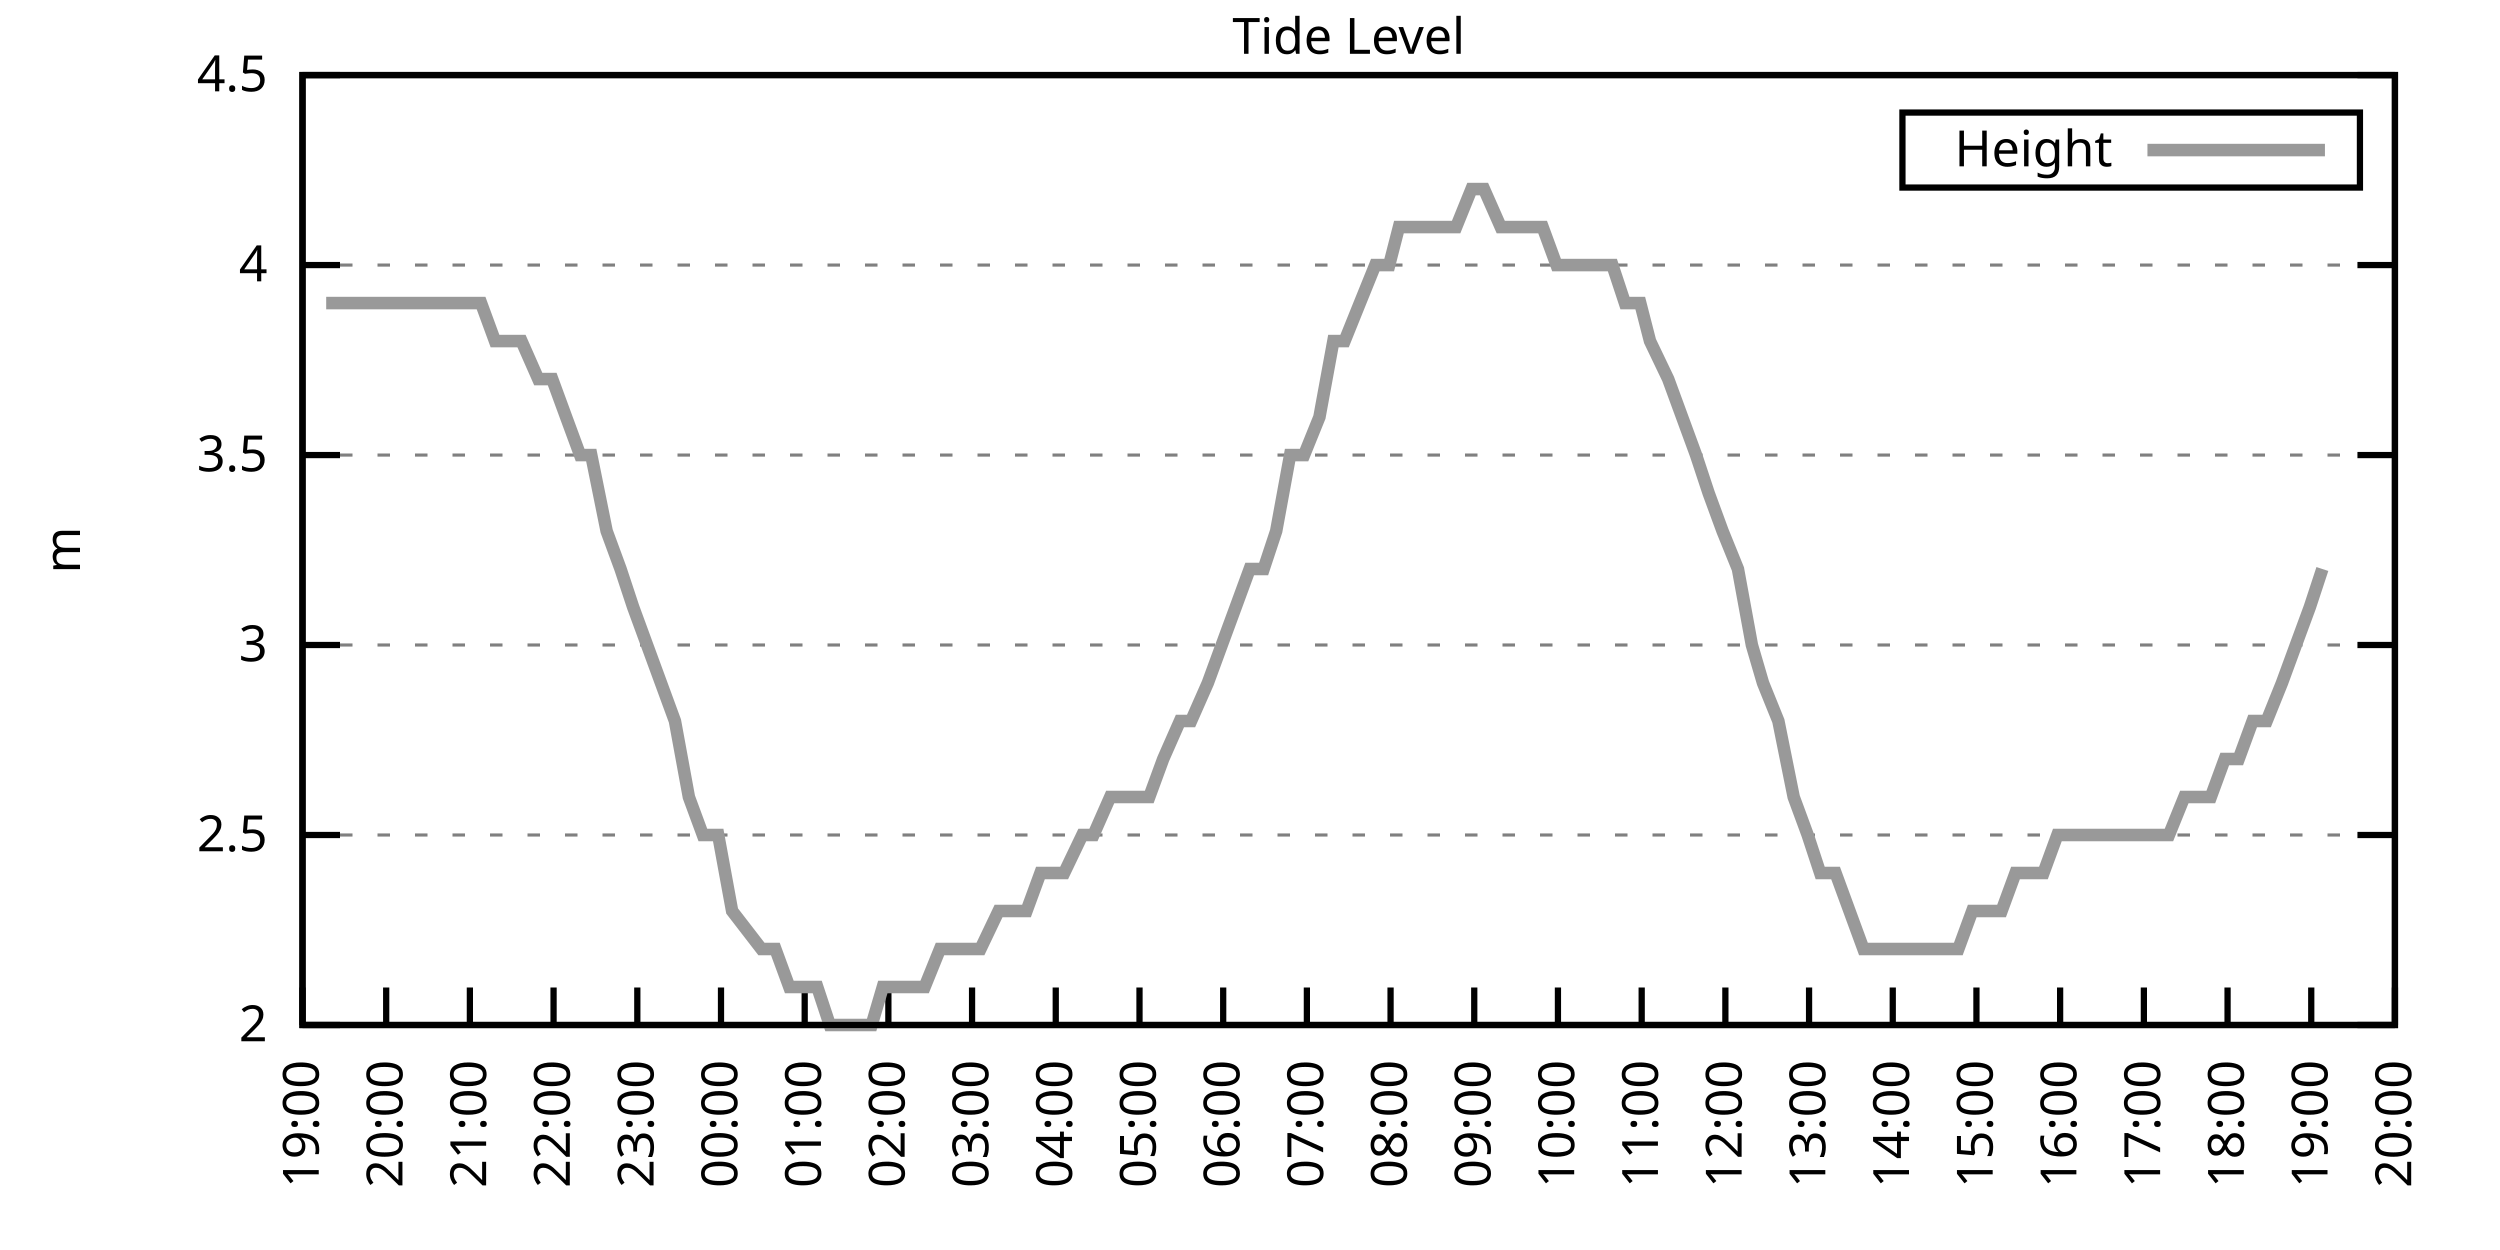
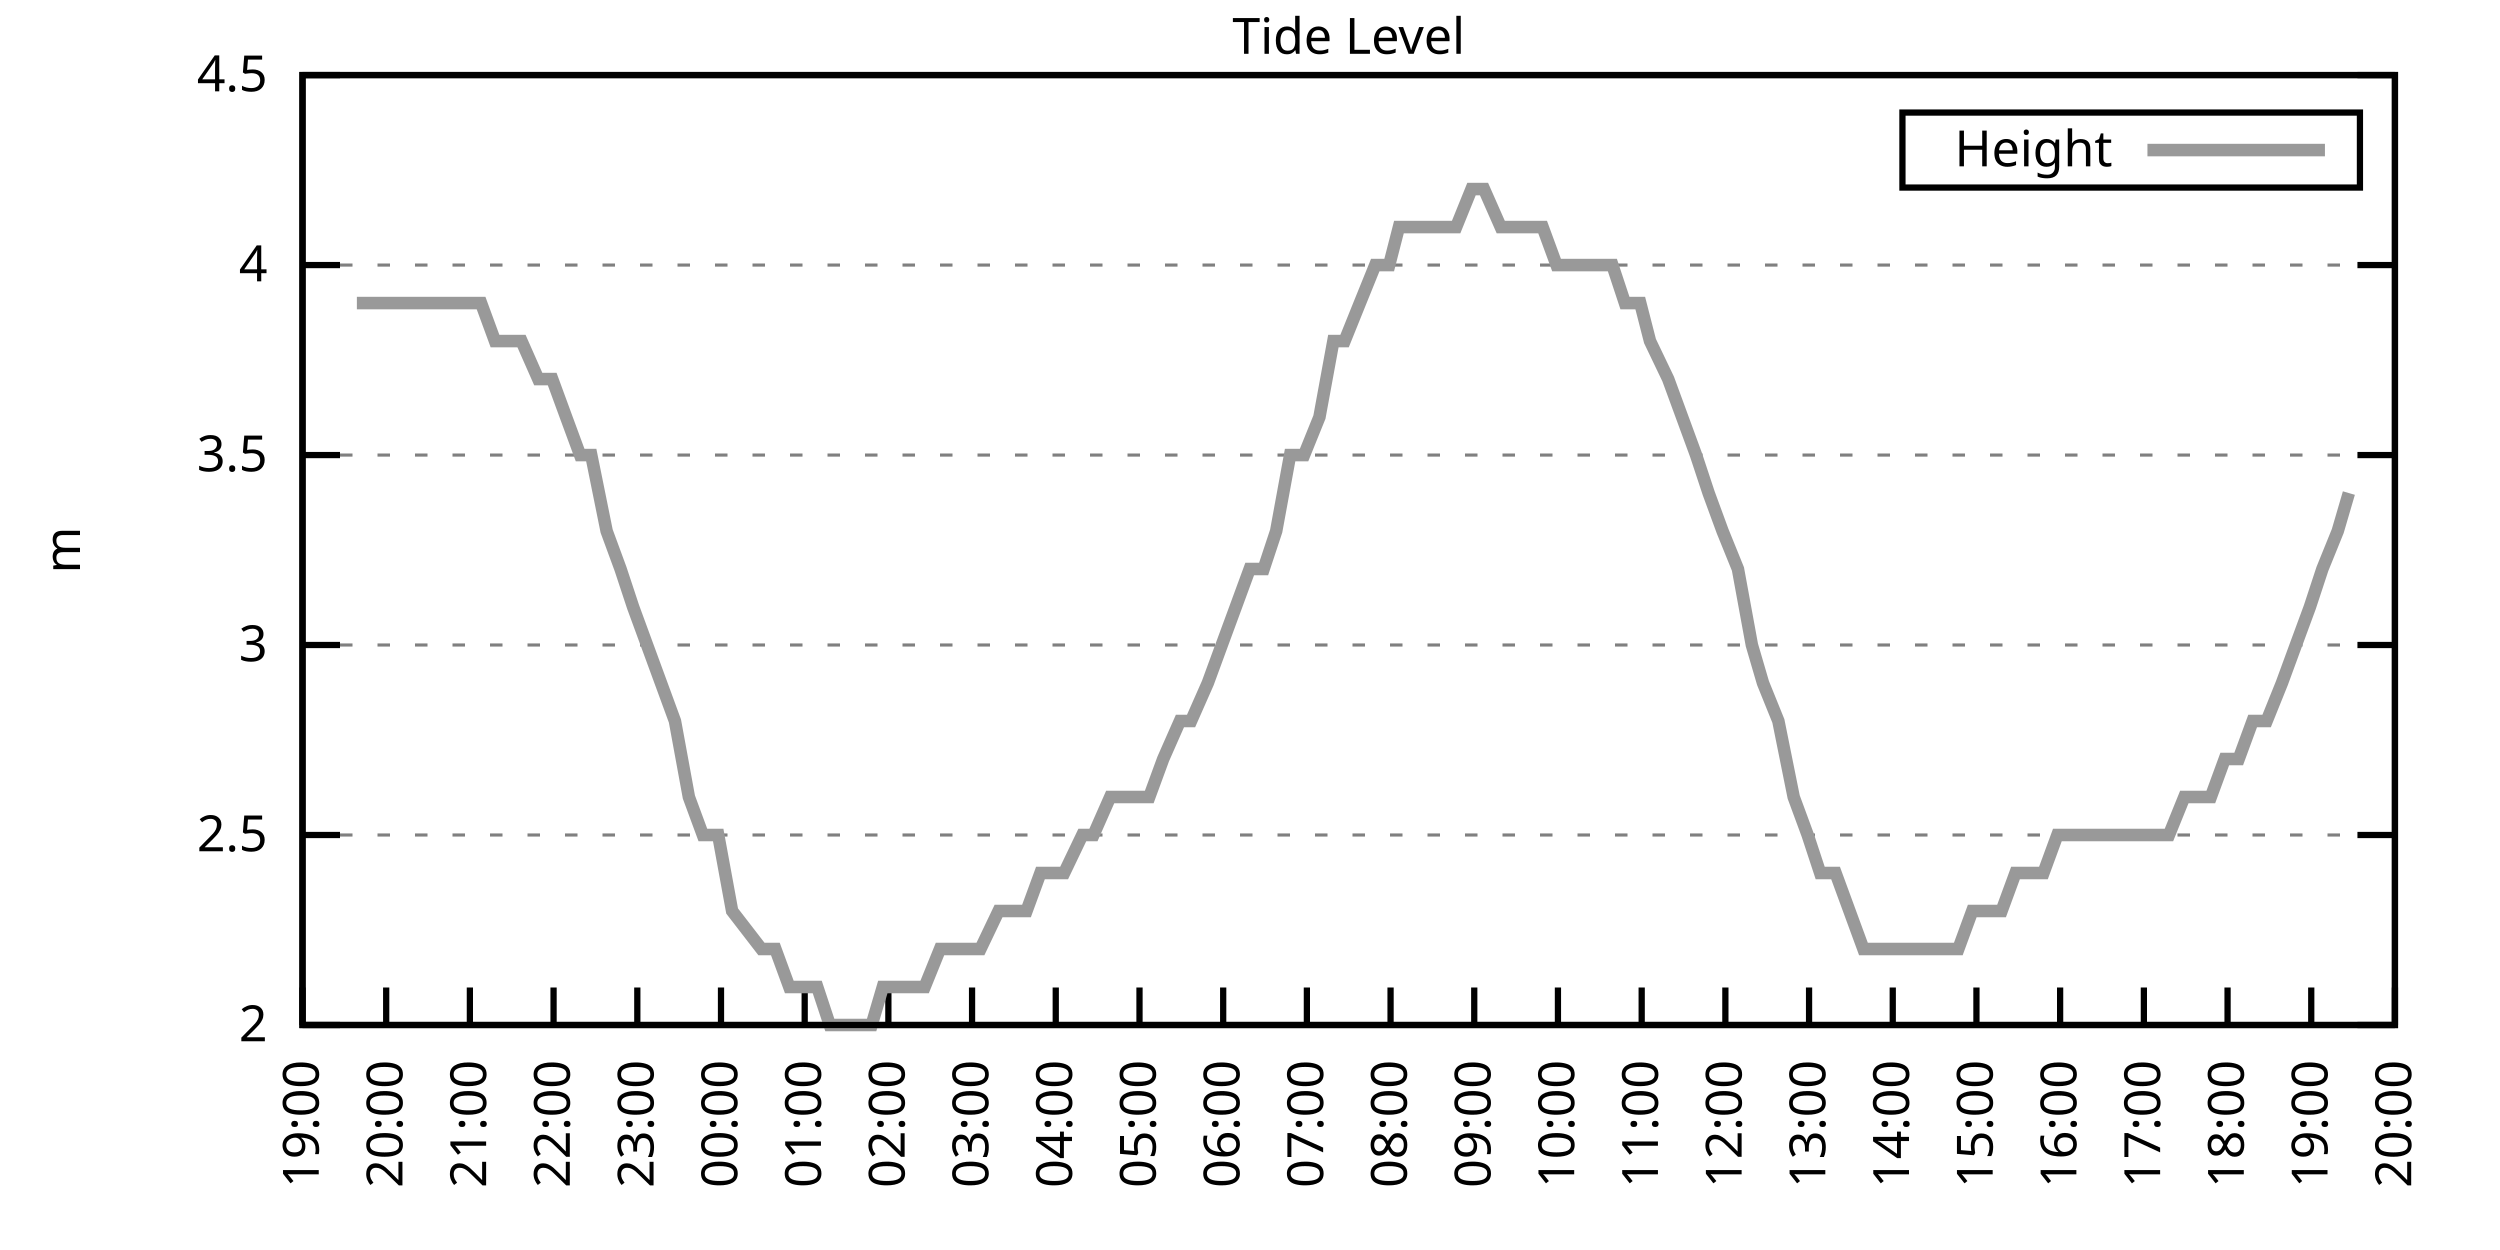
<svg xmlns="http://www.w3.org/2000/svg" xmlns:xlink="http://www.w3.org/1999/xlink" width="400" height="200" viewBox="0 0 400 200">
  <g id="gnuplot_canvas">
    <rect x="0" y="0" width="400" height="200" fill="none" />
    <defs>
      <circle id="gpDot" r="0.5" stroke-width="0.5" stroke="currentColor" />
      <path id="gpPt0" stroke-width="0.333" stroke="currentColor" d="M-1,0 h2 M0,-1 v2" />
      <path id="gpPt1" stroke-width="0.333" stroke="currentColor" d="M-1,-1 L1,1 M1,-1 L-1,1" />
      <path id="gpPt2" stroke-width="0.333" stroke="currentColor" d="M-1,0 L1,0 M0,-1 L0,1 M-1,-1 L1,1 M-1,1 L1,-1" />
      <rect id="gpPt3" stroke-width="0.333" stroke="currentColor" x="-1" y="-1" width="2" height="2" />
      <rect id="gpPt4" stroke-width="0.333" stroke="currentColor" fill="currentColor" x="-1" y="-1" width="2" height="2" />
      <circle id="gpPt5" stroke-width="0.333" stroke="currentColor" cx="0" cy="0" r="1" />
      <use xlink:href="#gpPt5" id="gpPt6" fill="currentColor" stroke="none" />
      <path id="gpPt7" stroke-width="0.333" stroke="currentColor" d="M0,-1.33 L-1.33,0.67 L1.33,0.67 z" />
      <use xlink:href="#gpPt7" id="gpPt8" fill="currentColor" stroke="none" />
      <use xlink:href="#gpPt7" id="gpPt9" stroke="currentColor" transform="rotate(180)" />
      <use xlink:href="#gpPt9" id="gpPt10" fill="currentColor" stroke="none" />
      <use xlink:href="#gpPt3" id="gpPt11" stroke="currentColor" transform="rotate(45)" />
      <use xlink:href="#gpPt11" id="gpPt12" fill="currentColor" stroke="none" />
      <path id="gpPt13" stroke-width="0.333" stroke="currentColor" d="M0,1.330 L1.265,0.411 L0.782,-1.067 L-0.782,-1.076 L-1.265,0.411 z" />
      <use xlink:href="#gpPt13" id="gpPt14" fill="currentColor" stroke="none" />
      <filter id="textbox" filterUnits="objectBoundingBox" x="0" y="0" height="1" width="1">
        <feFlood flood-color="white" flood-opacity="1" result="bgnd" />
        <feComposite in="SourceGraphic" in2="bgnd" operator="atop" />
      </filter>
      <filter id="greybox" filterUnits="objectBoundingBox" x="0" y="0" height="1" width="1">
        <feFlood flood-color="lightgrey" flood-opacity="1" result="grey" />
        <feComposite in="SourceGraphic" in2="grey" operator="atop" />
      </filter>
    </defs>
    <g fill="none" color="white" stroke="currentColor" stroke-width="1.00" stroke-linecap="butt" stroke-linejoin="miter">
</g>
    <g fill="none" color="black" stroke="currentColor" stroke-width="1.00" stroke-linecap="butt" stroke-linejoin="miter">
      <g stroke="none" shape-rendering="crispEdges">
        <polygon fill="rgb(255, 255, 255)" points="48.40,164.00 383.18,164.00 383.18,12.02 48.40,12.02 " />
      </g>
    </g>
    <g fill="none" color="black" stroke="currentColor" stroke-width="1.00" stroke-linecap="butt" stroke-linejoin="miter">
</g>
    <g fill="none" color="black" stroke="black" stroke-width="0.50" stroke-linecap="butt" stroke-linejoin="miter">
</g>
    <g fill="none" color="gray" stroke="currentColor" stroke-width="0.50" stroke-linecap="butt" stroke-linejoin="miter">
      <path stroke="gray" stroke-dasharray="2,4" class="gridline" d="M48.40,164.00 L383.19,164.00  " />
    </g>
    <g fill="none" color="gray" stroke="gray" stroke-width="1.00" stroke-linecap="butt" stroke-linejoin="miter">
</g>
    <g fill="none" color="black" stroke="currentColor" stroke-width="1.00" stroke-linecap="butt" stroke-linejoin="miter">
      <path stroke="black" d="M48.40,164.00 L54.40,164.00 M383.19,164.00 L377.19,164.00  " />
      <g transform="translate(42.80,166.60)" stroke="none" fill="black" font-family="Sans" font-size="8.00" text-anchor="end">
        <text>
          <tspan font-family="Sans"> 2</tspan>
        </text>
      </g>
    </g>
    <g fill="none" color="black" stroke="currentColor" stroke-width="1.00" stroke-linecap="butt" stroke-linejoin="miter">
</g>
    <g fill="none" color="black" stroke="black" stroke-width="0.50" stroke-linecap="butt" stroke-linejoin="miter">
</g>
    <g fill="none" color="gray" stroke="currentColor" stroke-width="0.50" stroke-linecap="butt" stroke-linejoin="miter">
      <path stroke="gray" stroke-dasharray="2,4" class="gridline" d="M48.40,133.60 L383.19,133.60  " />
    </g>
    <g fill="none" color="gray" stroke="gray" stroke-width="1.00" stroke-linecap="butt" stroke-linejoin="miter">
</g>
    <g fill="none" color="black" stroke="currentColor" stroke-width="1.00" stroke-linecap="butt" stroke-linejoin="miter">
      <path stroke="black" d="M48.40,133.60 L54.40,133.60 M383.19,133.60 L377.19,133.60  " />
      <g transform="translate(42.80,136.20)" stroke="none" fill="black" font-family="Sans" font-size="8.00" text-anchor="end">
        <text>
          <tspan font-family="Sans"> 2.5</tspan>
        </text>
      </g>
    </g>
    <g fill="none" color="black" stroke="currentColor" stroke-width="1.00" stroke-linecap="butt" stroke-linejoin="miter">
</g>
    <g fill="none" color="black" stroke="black" stroke-width="0.50" stroke-linecap="butt" stroke-linejoin="miter">
</g>
    <g fill="none" color="gray" stroke="currentColor" stroke-width="0.50" stroke-linecap="butt" stroke-linejoin="miter">
      <path stroke="gray" stroke-dasharray="2,4" class="gridline" d="M48.40,103.20 L383.19,103.20  " />
    </g>
    <g fill="none" color="gray" stroke="gray" stroke-width="1.00" stroke-linecap="butt" stroke-linejoin="miter">
</g>
    <g fill="none" color="black" stroke="currentColor" stroke-width="1.00" stroke-linecap="butt" stroke-linejoin="miter">
      <path stroke="black" d="M48.40,103.20 L54.40,103.20 M383.19,103.20 L377.19,103.20  " />
      <g transform="translate(42.80,105.80)" stroke="none" fill="black" font-family="Sans" font-size="8.00" text-anchor="end">
        <text>
          <tspan font-family="Sans"> 3</tspan>
        </text>
      </g>
    </g>
    <g fill="none" color="black" stroke="currentColor" stroke-width="1.00" stroke-linecap="butt" stroke-linejoin="miter">
</g>
    <g fill="none" color="black" stroke="black" stroke-width="0.50" stroke-linecap="butt" stroke-linejoin="miter">
</g>
    <g fill="none" color="gray" stroke="currentColor" stroke-width="0.50" stroke-linecap="butt" stroke-linejoin="miter">
      <path stroke="gray" stroke-dasharray="2,4" class="gridline" d="M48.40,72.81 L383.19,72.81  " />
    </g>
    <g fill="none" color="gray" stroke="gray" stroke-width="1.00" stroke-linecap="butt" stroke-linejoin="miter">
</g>
    <g fill="none" color="black" stroke="currentColor" stroke-width="1.00" stroke-linecap="butt" stroke-linejoin="miter">
      <path stroke="black" d="M48.40,72.81 L54.40,72.81 M383.19,72.81 L377.19,72.81  " />
      <g transform="translate(42.80,75.41)" stroke="none" fill="black" font-family="Sans" font-size="8.00" text-anchor="end">
        <text>
          <tspan font-family="Sans"> 3.5</tspan>
        </text>
      </g>
    </g>
    <g fill="none" color="black" stroke="currentColor" stroke-width="1.00" stroke-linecap="butt" stroke-linejoin="miter">
</g>
    <g fill="none" color="black" stroke="black" stroke-width="0.50" stroke-linecap="butt" stroke-linejoin="miter">
</g>
    <g fill="none" color="gray" stroke="currentColor" stroke-width="0.50" stroke-linecap="butt" stroke-linejoin="miter">
      <path stroke="gray" stroke-dasharray="2,4" class="gridline" d="M48.40,42.41 L383.19,42.41  " />
    </g>
    <g fill="none" color="gray" stroke="gray" stroke-width="1.00" stroke-linecap="butt" stroke-linejoin="miter">
</g>
    <g fill="none" color="black" stroke="currentColor" stroke-width="1.00" stroke-linecap="butt" stroke-linejoin="miter">
      <path stroke="black" d="M48.40,42.41 L54.40,42.41 M383.19,42.41 L377.19,42.41  " />
      <g transform="translate(42.80,45.01)" stroke="none" fill="black" font-family="Sans" font-size="8.00" text-anchor="end">
        <text>
          <tspan font-family="Sans"> 4</tspan>
        </text>
      </g>
    </g>
    <g fill="none" color="black" stroke="currentColor" stroke-width="1.00" stroke-linecap="butt" stroke-linejoin="miter">
</g>
    <g fill="none" color="black" stroke="black" stroke-width="0.50" stroke-linecap="butt" stroke-linejoin="miter">
</g>
    <g fill="none" color="gray" stroke="currentColor" stroke-width="0.50" stroke-linecap="butt" stroke-linejoin="miter">
      <path stroke="gray" stroke-dasharray="2,4" class="gridline" d="M48.40,12.01 L383.19,12.01  " />
    </g>
    <g fill="none" color="gray" stroke="gray" stroke-width="1.00" stroke-linecap="butt" stroke-linejoin="miter">
</g>
    <g fill="none" color="black" stroke="currentColor" stroke-width="1.00" stroke-linecap="butt" stroke-linejoin="miter">
      <path stroke="black" d="M48.40,12.01 L54.40,12.01 M383.19,12.01 L377.19,12.01  " />
      <g transform="translate(42.80,14.61)" stroke="none" fill="black" font-family="Sans" font-size="8.00" text-anchor="end">
        <text>
          <tspan font-family="Sans"> 4.5</tspan>
        </text>
      </g>
    </g>
    <g fill="none" color="black" stroke="currentColor" stroke-width="1.00" stroke-linecap="butt" stroke-linejoin="miter">
      <path stroke="black" d="M48.40,164.00 L48.40,158.00  " />
      <g transform="translate(51.00,169.60) rotate(270.00)" stroke="none" fill="black" font-family="Sans" font-size="8.00" text-anchor="end">
        <text>
          <tspan font-family="Sans">19:00</tspan>
        </text>
      </g>
    </g>
    <g fill="none" color="black" stroke="currentColor" stroke-width="1.00" stroke-linecap="butt" stroke-linejoin="miter">
      <path stroke="black" d="M61.79,164.00 L61.79,158.00  " />
      <g transform="translate(64.39,169.60) rotate(270.00)" stroke="none" fill="black" font-family="Sans" font-size="8.00" text-anchor="end">
        <text>
          <tspan font-family="Sans">20:00</tspan>
        </text>
      </g>
    </g>
    <g fill="none" color="black" stroke="currentColor" stroke-width="1.00" stroke-linecap="butt" stroke-linejoin="miter">
      <path stroke="black" d="M75.18,164.00 L75.18,158.00  " />
      <g transform="translate(77.78,169.60) rotate(270.00)" stroke="none" fill="black" font-family="Sans" font-size="8.00" text-anchor="end">
        <text>
          <tspan font-family="Sans">21:00</tspan>
        </text>
      </g>
    </g>
    <g fill="none" color="black" stroke="currentColor" stroke-width="1.00" stroke-linecap="butt" stroke-linejoin="miter">
      <path stroke="black" d="M88.57,164.00 L88.57,158.00  " />
      <g transform="translate(91.17,169.60) rotate(270.00)" stroke="none" fill="black" font-family="Sans" font-size="8.00" text-anchor="end">
        <text>
          <tspan font-family="Sans">22:00</tspan>
        </text>
      </g>
    </g>
    <g fill="none" color="black" stroke="currentColor" stroke-width="1.00" stroke-linecap="butt" stroke-linejoin="miter">
      <path stroke="black" d="M101.97,164.00 L101.97,158.00  " />
      <g transform="translate(104.57,169.60) rotate(270.00)" stroke="none" fill="black" font-family="Sans" font-size="8.00" text-anchor="end">
        <text>
          <tspan font-family="Sans">23:00</tspan>
        </text>
      </g>
    </g>
    <g fill="none" color="black" stroke="currentColor" stroke-width="1.00" stroke-linecap="butt" stroke-linejoin="miter">
      <path stroke="black" d="M115.36,164.00 L115.36,158.00  " />
      <g transform="translate(117.96,169.60) rotate(270.00)" stroke="none" fill="black" font-family="Sans" font-size="8.00" text-anchor="end">
        <text>
          <tspan font-family="Sans">00:00</tspan>
        </text>
      </g>
    </g>
    <g fill="none" color="black" stroke="currentColor" stroke-width="1.00" stroke-linecap="butt" stroke-linejoin="miter">
      <path stroke="black" d="M128.75,164.00 L128.75,158.00  " />
      <g transform="translate(131.35,169.60) rotate(270.00)" stroke="none" fill="black" font-family="Sans" font-size="8.00" text-anchor="end">
        <text>
          <tspan font-family="Sans">01:00</tspan>
        </text>
      </g>
    </g>
    <g fill="none" color="black" stroke="currentColor" stroke-width="1.00" stroke-linecap="butt" stroke-linejoin="miter">
      <path stroke="black" d="M142.14,164.00 L142.14,158.00  " />
      <g transform="translate(144.74,169.60) rotate(270.00)" stroke="none" fill="black" font-family="Sans" font-size="8.00" text-anchor="end">
        <text>
          <tspan font-family="Sans">02:00</tspan>
        </text>
      </g>
    </g>
    <g fill="none" color="black" stroke="currentColor" stroke-width="1.00" stroke-linecap="butt" stroke-linejoin="miter">
      <path stroke="black" d="M155.53,164.00 L155.53,158.00  " />
      <g transform="translate(158.13,169.60) rotate(270.00)" stroke="none" fill="black" font-family="Sans" font-size="8.00" text-anchor="end">
        <text>
          <tspan font-family="Sans">03:00</tspan>
        </text>
      </g>
    </g>
    <g fill="none" color="black" stroke="currentColor" stroke-width="1.00" stroke-linecap="butt" stroke-linejoin="miter">
      <path stroke="black" d="M168.92,164.00 L168.92,158.00  " />
      <g transform="translate(171.52,169.60) rotate(270.00)" stroke="none" fill="black" font-family="Sans" font-size="8.00" text-anchor="end">
        <text>
          <tspan font-family="Sans">04:00</tspan>
        </text>
      </g>
    </g>
    <g fill="none" color="black" stroke="currentColor" stroke-width="1.00" stroke-linecap="butt" stroke-linejoin="miter">
      <path stroke="black" d="M182.32,164.00 L182.32,158.00  " />
      <g transform="translate(184.92,169.60) rotate(270.00)" stroke="none" fill="black" font-family="Sans" font-size="8.00" text-anchor="end">
        <text>
          <tspan font-family="Sans">05:00</tspan>
        </text>
      </g>
    </g>
    <g fill="none" color="black" stroke="currentColor" stroke-width="1.00" stroke-linecap="butt" stroke-linejoin="miter">
      <path stroke="black" d="M195.71,164.00 L195.71,158.00  " />
      <g transform="translate(198.31,169.60) rotate(270.00)" stroke="none" fill="black" font-family="Sans" font-size="8.00" text-anchor="end">
        <text>
          <tspan font-family="Sans">06:00</tspan>
        </text>
      </g>
    </g>
    <g fill="none" color="black" stroke="currentColor" stroke-width="1.00" stroke-linecap="butt" stroke-linejoin="miter">
      <path stroke="black" d="M209.10,164.00 L209.10,158.00  " />
      <g transform="translate(211.70,169.60) rotate(270.00)" stroke="none" fill="black" font-family="Sans" font-size="8.00" text-anchor="end">
        <text>
          <tspan font-family="Sans">07:00</tspan>
        </text>
      </g>
    </g>
    <g fill="none" color="black" stroke="currentColor" stroke-width="1.00" stroke-linecap="butt" stroke-linejoin="miter">
      <path stroke="black" d="M222.49,164.00 L222.49,158.00  " />
      <g transform="translate(225.09,169.60) rotate(270.00)" stroke="none" fill="black" font-family="Sans" font-size="8.00" text-anchor="end">
        <text>
          <tspan font-family="Sans">08:00</tspan>
        </text>
      </g>
    </g>
    <g fill="none" color="black" stroke="currentColor" stroke-width="1.00" stroke-linecap="butt" stroke-linejoin="miter">
      <path stroke="black" d="M235.88,164.00 L235.88,158.00  " />
      <g transform="translate(238.48,169.60) rotate(270.00)" stroke="none" fill="black" font-family="Sans" font-size="8.00" text-anchor="end">
        <text>
          <tspan font-family="Sans">09:00</tspan>
        </text>
      </g>
    </g>
    <g fill="none" color="black" stroke="currentColor" stroke-width="1.00" stroke-linecap="butt" stroke-linejoin="miter">
      <path stroke="black" d="M249.27,164.00 L249.27,158.00  " />
      <g transform="translate(251.87,169.60) rotate(270.00)" stroke="none" fill="black" font-family="Sans" font-size="8.00" text-anchor="end">
        <text>
          <tspan font-family="Sans">10:00</tspan>
        </text>
      </g>
    </g>
    <g fill="none" color="black" stroke="currentColor" stroke-width="1.00" stroke-linecap="butt" stroke-linejoin="miter">
      <path stroke="black" d="M262.67,164.00 L262.67,158.00  " />
      <g transform="translate(265.27,169.60) rotate(270.00)" stroke="none" fill="black" font-family="Sans" font-size="8.00" text-anchor="end">
        <text>
          <tspan font-family="Sans">11:00</tspan>
        </text>
      </g>
    </g>
    <g fill="none" color="black" stroke="currentColor" stroke-width="1.00" stroke-linecap="butt" stroke-linejoin="miter">
      <path stroke="black" d="M276.06,164.00 L276.06,158.00  " />
      <g transform="translate(278.66,169.60) rotate(270.00)" stroke="none" fill="black" font-family="Sans" font-size="8.00" text-anchor="end">
        <text>
          <tspan font-family="Sans">12:00</tspan>
        </text>
      </g>
    </g>
    <g fill="none" color="black" stroke="currentColor" stroke-width="1.00" stroke-linecap="butt" stroke-linejoin="miter">
      <path stroke="black" d="M289.45,164.00 L289.45,158.00  " />
      <g transform="translate(292.05,169.60) rotate(270.00)" stroke="none" fill="black" font-family="Sans" font-size="8.00" text-anchor="end">
        <text>
          <tspan font-family="Sans">13:00</tspan>
        </text>
      </g>
    </g>
    <g fill="none" color="black" stroke="currentColor" stroke-width="1.00" stroke-linecap="butt" stroke-linejoin="miter">
      <path stroke="black" d="M302.84,164.00 L302.84,158.00  " />
      <g transform="translate(305.44,169.60) rotate(270.00)" stroke="none" fill="black" font-family="Sans" font-size="8.00" text-anchor="end">
        <text>
          <tspan font-family="Sans">14:00</tspan>
        </text>
      </g>
    </g>
    <g fill="none" color="black" stroke="currentColor" stroke-width="1.00" stroke-linecap="butt" stroke-linejoin="miter">
      <path stroke="black" d="M316.23,164.00 L316.23,158.00  " />
      <g transform="translate(318.83,169.60) rotate(270.00)" stroke="none" fill="black" font-family="Sans" font-size="8.00" text-anchor="end">
        <text>
          <tspan font-family="Sans">15:00</tspan>
        </text>
      </g>
    </g>
    <g fill="none" color="black" stroke="currentColor" stroke-width="1.00" stroke-linecap="butt" stroke-linejoin="miter">
      <path stroke="black" d="M329.62,164.00 L329.62,158.00  " />
      <g transform="translate(332.22,169.60) rotate(270.00)" stroke="none" fill="black" font-family="Sans" font-size="8.00" text-anchor="end">
        <text>
          <tspan font-family="Sans">16:00</tspan>
        </text>
      </g>
    </g>
    <g fill="none" color="black" stroke="currentColor" stroke-width="1.00" stroke-linecap="butt" stroke-linejoin="miter">
      <path stroke="black" d="M343.02,164.00 L343.02,158.00  " />
      <g transform="translate(345.62,169.60) rotate(270.00)" stroke="none" fill="black" font-family="Sans" font-size="8.00" text-anchor="end">
        <text>
          <tspan font-family="Sans">17:00</tspan>
        </text>
      </g>
    </g>
    <g fill="none" color="black" stroke="currentColor" stroke-width="1.00" stroke-linecap="butt" stroke-linejoin="miter">
      <path stroke="black" d="M356.41,164.00 L356.41,158.00  " />
      <g transform="translate(359.01,169.60) rotate(270.00)" stroke="none" fill="black" font-family="Sans" font-size="8.00" text-anchor="end">
        <text>
          <tspan font-family="Sans">18:00</tspan>
        </text>
      </g>
    </g>
    <g fill="none" color="black" stroke="currentColor" stroke-width="1.00" stroke-linecap="butt" stroke-linejoin="miter">
      <path stroke="black" d="M369.80,164.00 L369.80,158.00  " />
      <g transform="translate(372.40,169.60) rotate(270.00)" stroke="none" fill="black" font-family="Sans" font-size="8.00" text-anchor="end">
        <text>
          <tspan font-family="Sans">19:00</tspan>
        </text>
      </g>
    </g>
    <g fill="none" color="black" stroke="currentColor" stroke-width="1.00" stroke-linecap="butt" stroke-linejoin="miter">
      <path stroke="black" d="M383.19,164.00 L383.19,158.00  " />
      <g transform="translate(385.79,169.60) rotate(270.00)" stroke="none" fill="black" font-family="Sans" font-size="8.00" text-anchor="end">
        <text>
          <tspan font-family="Sans">20:00</tspan>
        </text>
      </g>
    </g>
    <g fill="none" color="black" stroke="currentColor" stroke-width="1.00" stroke-linecap="butt" stroke-linejoin="miter">
</g>
    <g fill="none" color="black" stroke="currentColor" stroke-width="1.00" stroke-linecap="butt" stroke-linejoin="miter">
      <path stroke="black" d="M48.40,12.01 L48.40,164.00 L383.19,164.00 L383.19,12.01 L48.40,12.01 Z  " />
    </g>
    <g fill="none" color="black" stroke="currentColor" stroke-width="1.00" stroke-linecap="butt" stroke-linejoin="miter">
</g>
    <g fill="none" color="black" stroke="currentColor" stroke-width="1.00" stroke-linecap="butt" stroke-linejoin="miter">
      <path stroke="black" d="M304.39,30.01 L304.39,18.01 L377.59,18.01 L377.59,30.01 L304.39,30.01 Z  " />
    </g>
    <g id="Tide_level_plot_1">
      <g fill="none" color="white" stroke="black" stroke-width="2.00" stroke-linecap="butt" stroke-linejoin="miter">
</g>
      <g fill="none" color="black" stroke="currentColor" stroke-width="2.00" stroke-linecap="butt" stroke-linejoin="miter">
        <g transform="translate(337.99,26.61)" stroke="none" fill="black" font-family="Sans" font-size="8.00" text-anchor="end">
          <text>
            <tspan font-family="Sans">Height</tspan>
          </text>
        </g>
      </g>
      <g fill="none" color="black" stroke="currentColor" stroke-width="2.00" stroke-linecap="butt" stroke-linejoin="miter">
-         <path stroke="rgb(153, 153, 153)" d="M343.59,24.01 L371.99,24.01 M52.19,48.49 L54.43,48.49 L57.10,48.49 L59.34,48.49 L61.57,48.49 L63.80,48.49   L65.81,48.49 L68.04,48.49 L70.05,48.49 L72.28,48.49 L74.96,48.49 L76.97,48.49 L79.20,54.57 L81.21,54.57   L83.44,54.57 L86.12,60.65 L88.35,60.65 L90.58,66.73 L92.82,72.81 L94.60,72.81 L97.06,84.97 L99.29,91.04   L101.30,97.12 L103.53,103.20 L105.76,109.28 L107.99,115.36 L110.22,127.52 L112.46,133.60 L114.91,133.60 L117.14,145.76   L121.83,151.84 L124.06,151.84 L126.29,157.92 L128.53,157.92 L130.76,157.92 L132.77,164.00 L134.78,164.00 L137.01,164.00   L139.46,164.00 L141.25,157.92 L143.26,157.92 L146.16,157.92 L147.94,157.92 L150.40,151.84 L153.08,151.84 L154.86,151.84   L156.87,151.84 L159.77,145.76 L161.56,145.76 L164.24,145.76 L166.47,139.68 L168.48,139.68 L170.26,139.68 L173.17,133.60   L174.95,133.60 L177.63,127.52 L179.64,127.52 L181.42,127.52 L183.88,127.52 L186.11,121.44 L188.79,115.36 L190.57,115.36   L193.25,109.28 L195.48,103.20 L197.72,97.12 L199.95,91.04 L202.18,91.04 L204.19,84.97 L206.42,72.81 L208.65,72.81   L211.11,66.73 L213.34,54.57 L215.13,54.57 L217.58,48.49 L220.04,42.41 L222.27,42.41 L223.83,36.33 L226.73,36.33   L228.96,36.33 L230.53,36.33 L232.98,36.33 L235.44,30.25 L237.44,30.25 L240.12,36.33 L242.36,36.33 L244.59,36.33   L246.82,36.33 L249.05,42.41 L250.61,42.41 L253.07,42.41 L255.30,42.41 L257.98,42.41 L259.99,48.49 L262.44,48.49   L264.00,54.57 L266.91,60.65 L269.14,66.73 L271.37,72.81 L273.38,78.89 L275.61,84.97 L278.07,91.04 L280.30,103.20   L282.08,109.28 L284.54,115.36 L286.99,127.52 L289.23,133.60 L291.23,139.68 L293.69,139.68 L295.92,145.76 L298.15,151.84   L300.16,151.84 L302.62,151.84 L304.85,151.84 L307.08,151.84 L308.87,151.84 L311.10,151.84 L313.33,151.84 L315.56,145.76   L318.24,145.76 L320.25,145.76 L322.48,139.68 L324.71,139.68 L326.95,139.68 L329.18,133.60 L331.41,133.60 L333.64,133.60   L335.87,133.60 L338.10,133.60 L340.34,133.60 L342.57,133.60 L344.80,133.60 L347.03,133.60 L349.49,127.52 L351.50,127.52   L353.73,127.52 L355.96,121.44 L358.19,121.44 L360.42,115.36 L362.66,115.36 L365.11,109.28 L367.34,103.20 L369.58,97.12   L371.58,91.04  " />
+         <path stroke="rgb(153, 153, 153)" d="M343.59,24.01 L371.99,24.01 M57.10,48.49 L59.34,48.49 L61.57,48.49 L63.80,48.49 L65.81,48.49 L68.04,48.49   L70.05,48.49 L72.28,48.49 L74.96,48.49 L76.97,48.49 L79.20,54.57 L81.21,54.57 L83.44,54.57 L86.12,60.65   L88.35,60.65 L90.58,66.73 L92.82,72.81 L94.60,72.81 L97.06,84.97 L99.29,91.04 L101.30,97.12 L103.53,103.20   L105.76,109.28 L107.99,115.36 L110.22,127.52 L112.46,133.60 L114.91,133.60 L117.14,145.76 L121.83,151.84 L124.06,151.84   L126.29,157.92 L128.53,157.92 L130.76,157.92 L132.77,164.00 L134.78,164.00 L137.01,164.00 L139.46,164.00 L141.25,157.92   L143.26,157.92 L146.16,157.92 L147.94,157.92 L150.40,151.84 L153.08,151.84 L154.86,151.84 L156.87,151.84 L159.77,145.76   L161.56,145.76 L164.24,145.76 L166.47,139.68 L168.48,139.68 L170.26,139.68 L173.17,133.60 L174.95,133.60 L177.63,127.52   L179.64,127.52 L181.42,127.52 L183.88,127.52 L186.11,121.44 L188.79,115.36 L190.57,115.36 L193.25,109.28 L195.48,103.20   L197.72,97.12 L199.95,91.04 L202.18,91.04 L204.19,84.97 L206.42,72.81 L208.65,72.81 L211.11,66.73 L213.34,54.57   L215.13,54.57 L217.58,48.49 L220.04,42.41 L222.27,42.41 L223.83,36.33 L226.73,36.33 L228.96,36.33 L230.53,36.33   L232.98,36.33 L235.44,30.25 L237.44,30.25 L240.12,36.33 L242.36,36.33 L244.59,36.33 L246.82,36.33 L249.05,42.41   L250.61,42.41 L253.07,42.41 L255.30,42.41 L257.98,42.41 L259.99,48.49 L262.44,48.49 L264.00,54.57 L266.91,60.65   L269.14,66.73 L271.37,72.81 L273.38,78.89 L275.61,84.97 L278.07,91.04 L280.30,103.20 L282.08,109.28 L284.54,115.36   L286.99,127.52 L289.23,133.60 L291.23,139.68 L293.69,139.68 L295.92,145.76 L298.15,151.84 L300.16,151.84 L302.62,151.84   L304.85,151.84 L307.08,151.84 L308.87,151.84 L311.10,151.84 L313.33,151.84 L315.56,145.76 L318.24,145.76 L320.25,145.76   L322.48,139.68 L324.71,139.68 L326.95,139.68 L329.18,133.60 L331.41,133.60 L333.64,133.60 L335.87,133.60 L338.10,133.60   L340.34,133.60 L342.57,133.60 L344.80,133.60 L347.03,133.60 L349.49,127.52 L351.50,127.52 L353.73,127.52 L355.96,121.44   L358.19,121.44 L360.42,115.36 L362.66,115.36 L365.11,109.28 L367.34,103.20 L369.58,97.12 L371.58,91.04 L374.04,84.97   L375.82,78.89  " />
      </g>
    </g>
    <g fill="none" color="black" stroke="currentColor" stroke-width="2.00" stroke-linecap="butt" stroke-linejoin="miter">
</g>
    <g fill="none" color="black" stroke="black" stroke-width="1.00" stroke-linecap="butt" stroke-linejoin="miter">
</g>
    <g fill="none" color="black" stroke="currentColor" stroke-width="1.00" stroke-linecap="butt" stroke-linejoin="miter">
      <path stroke="black" d="M48.40,12.01 L48.40,164.00 L383.19,164.00 L383.19,12.01 L48.40,12.01 Z  " />
      <g transform="translate(12.80,88.01) rotate(270.00)" stroke="none" fill="black" font-family="Sans" font-size="8.00" text-anchor="middle">
        <text>
          <tspan font-family="Sans">m</tspan>
        </text>
      </g>
    </g>
    <g fill="none" color="black" stroke="currentColor" stroke-width="1.00" stroke-linecap="butt" stroke-linejoin="miter">
</g>
    <g fill="none" color="black" stroke="currentColor" stroke-width="1.00" stroke-linecap="butt" stroke-linejoin="miter">
      <g transform="translate(215.79,8.61)" stroke="none" fill="black" font-family="Sans" font-size="8.00" text-anchor="middle">
        <text>
          <tspan font-family="Sans">Tide Level</tspan>
        </text>
      </g>
    </g>
    <g fill="none" color="black" stroke="currentColor" stroke-width="1.00" stroke-linecap="butt" stroke-linejoin="miter">
</g>
  </g>
</svg>
